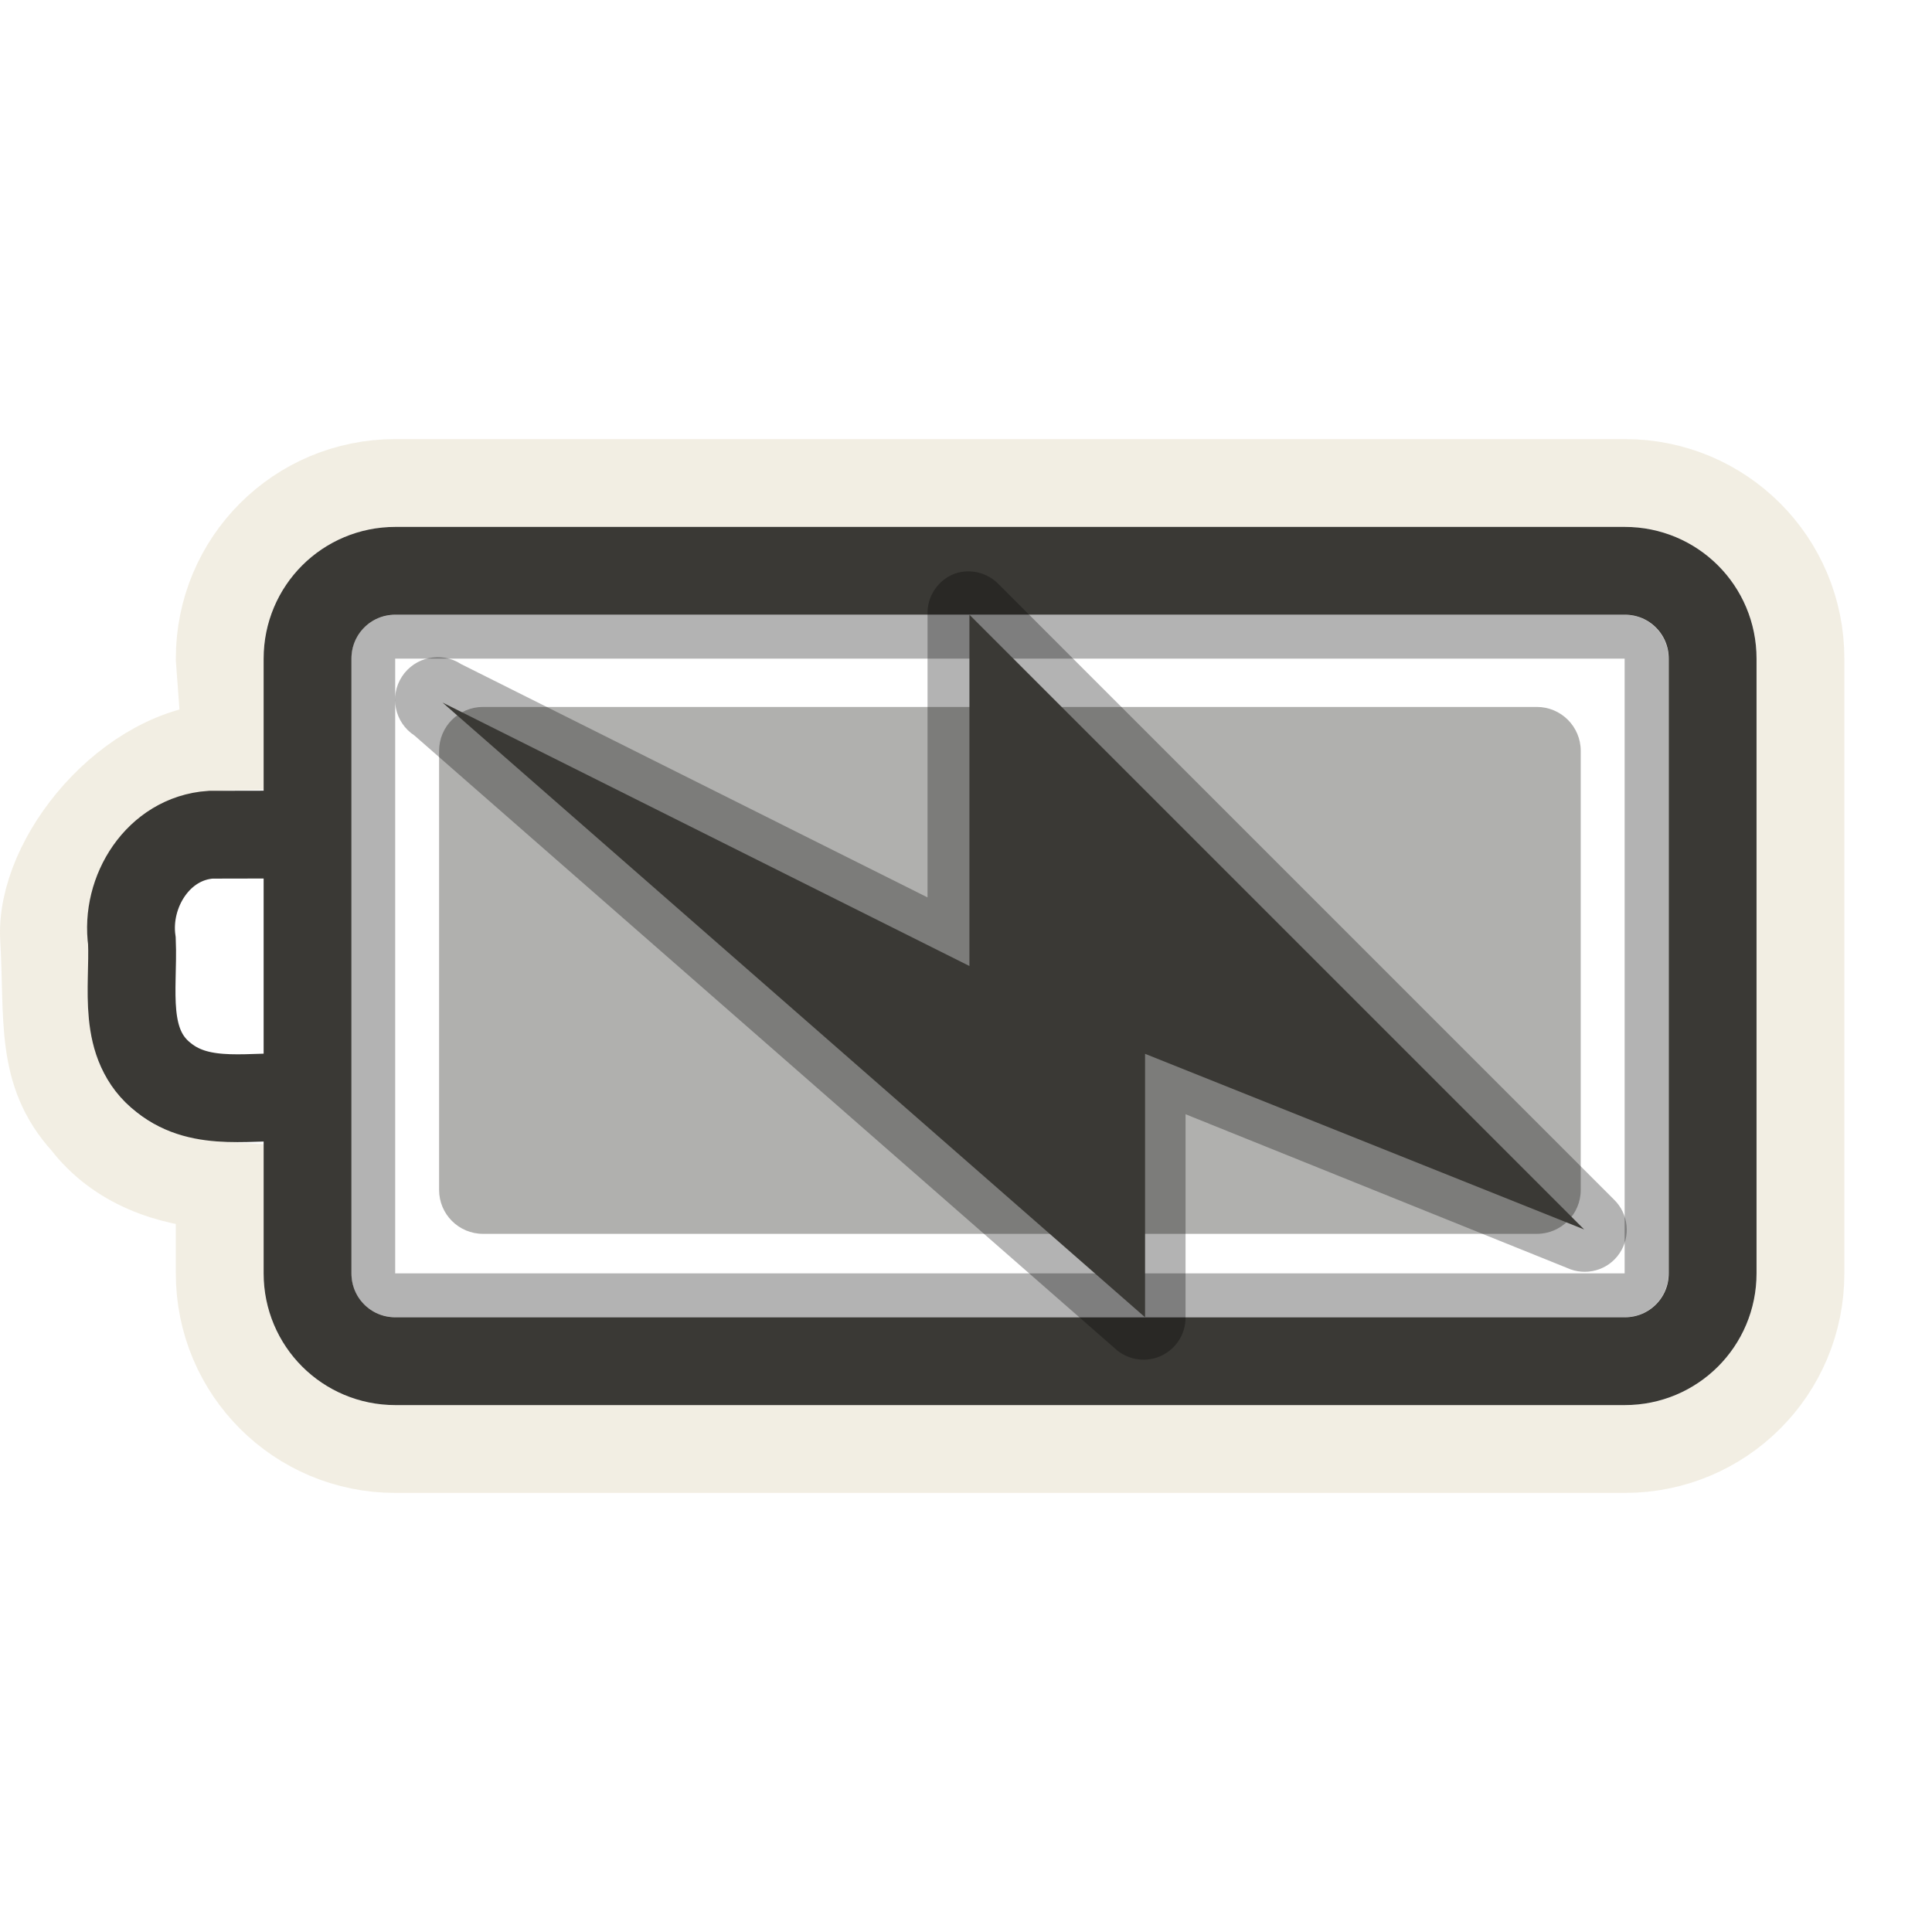
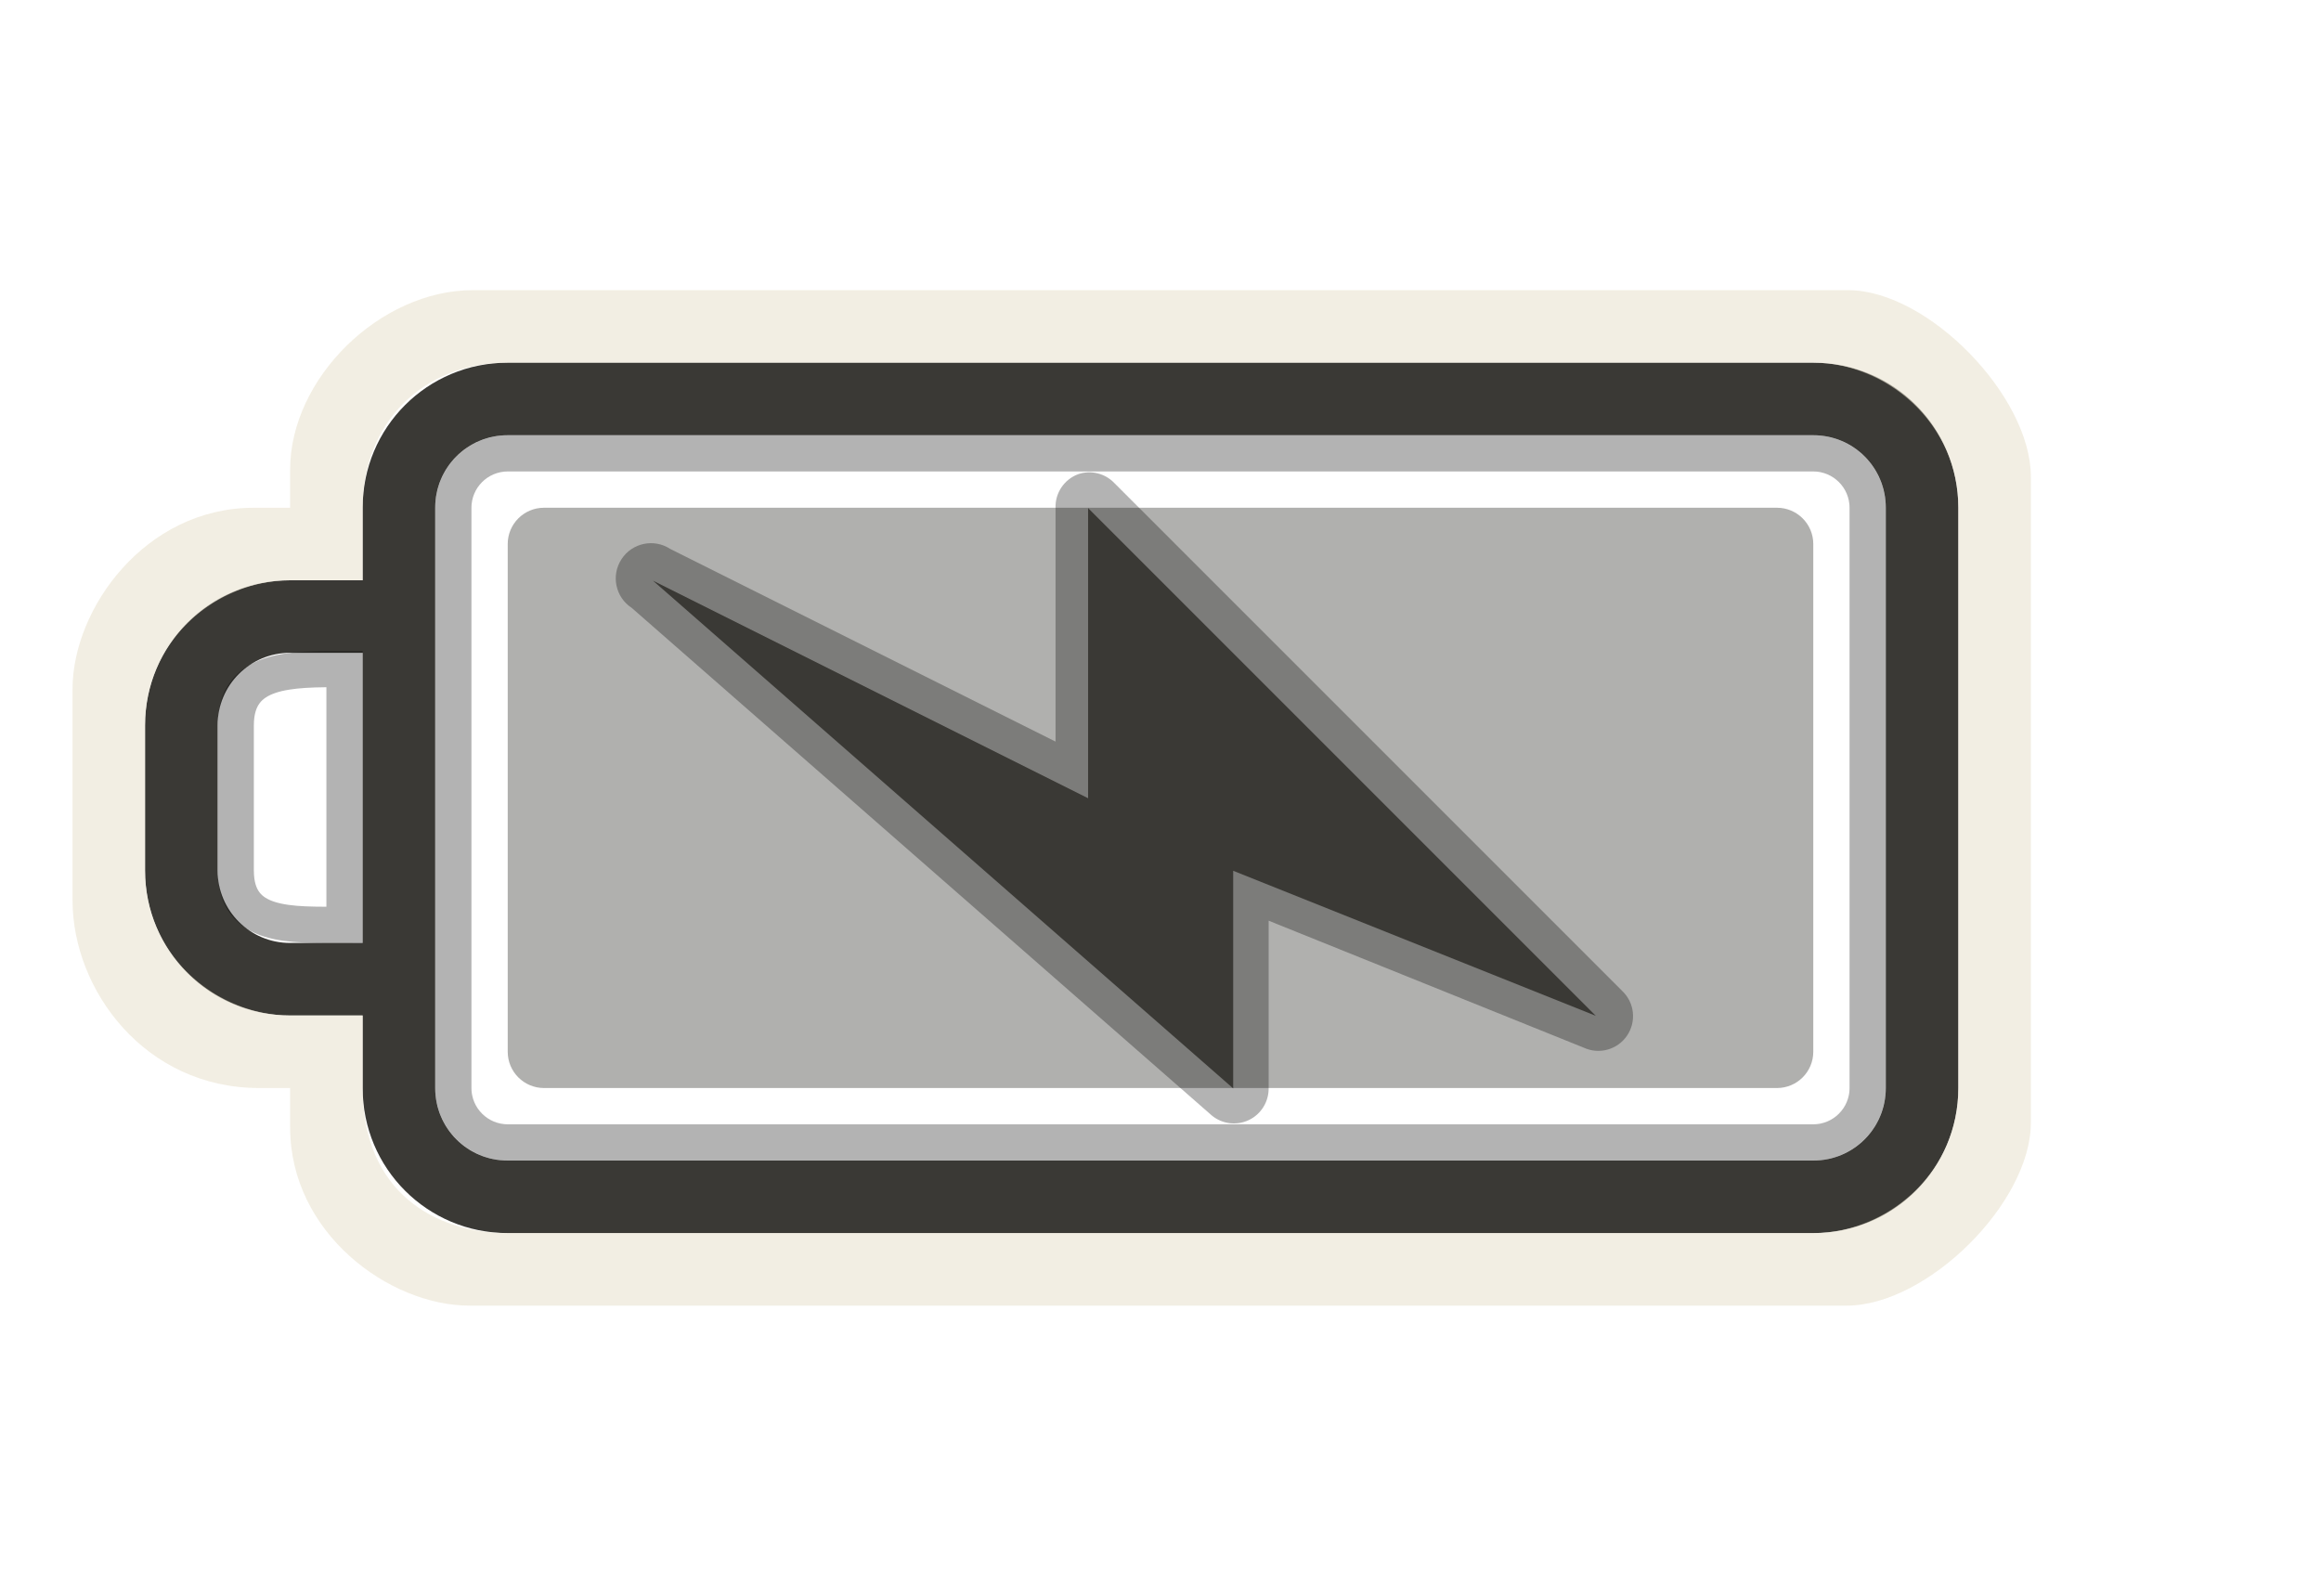
- <svg xmlns="http://www.w3.org/2000/svg" version="1.0" width="22" height="22" id="svg3240">
+ <svg xmlns="http://www.w3.org/2000/svg" version="1.0" width="32" height="22" id="svg3240">
  <defs id="defs3242">
    </defs>
-   <rect style="opacity:0.3;fill:none;fill-opacity:1;fill-rule:nonzero;stroke:#000000;stroke-width:0.5;stroke-linecap:round;stroke-linejoin:miter;marker:none;marker-start:none;marker-mid:none;marker-end:none;stroke-miterlimit:4;stroke-dasharray:none;stroke-dashoffset:0;stroke-opacity:1;visibility:visible;display:inline;overflow:visible;enable-background:accumulate" id="rect3236" y="7.25" x="4.25" ry="0.25" rx="0.25" height="7.5" width="14.5" />
-   <path style="opacity:0.6;fill:none;fill-opacity:1;fill-rule:nonzero;stroke:#eae3d0;stroke-width:1;stroke-linecap:round;stroke-linejoin:miter;marker:none;marker-start:none;marker-mid:none;marker-end:none;stroke-miterlimit:4;stroke-dasharray:none;stroke-dashoffset:0;stroke-opacity:1;visibility:visible;display:inline;overflow:visible;enable-background:accumulate" id="rect3225" d="M 18.502,5.5 C 19.61,5.5 20.502,6.392 20.502,7.5 L 20.502,14.5 C 20.502,15.608 19.61,16.5 18.502,16.5 L 4.502,16.5 C 3.394,16.5 2.502,15.608 2.502,14.5 L 2.502,13.5 C 1.915,13.465 1.342,13.263 0.971,12.781 C 0.446,12.206 0.556,11.592 0.502,10.688 C 0.448,9.783 1.471,8.524 2.576,8.5 L 2.502,7.5 C 2.502,6.392 3.394,5.5 4.502,5.5 L 18.502,5.5 z" />
-   <rect style="opacity:0.4;fill:#3a3935;fill-opacity:1;fill-rule:evenodd;stroke:none;stroke-width:1.7;stroke-linecap:round;stroke-linejoin:miter;marker:none;marker-start:none;marker-mid:none;marker-end:none;stroke-miterlimit:4;stroke-dasharray:none;stroke-dashoffset:0;stroke-opacity:1;visibility:visible;display:inline;overflow:visible;enable-background:accumulate" id="rect3728" transform="matrix(0,1,-1,0,0,0)" y="-18" x="8.05" ry="0.5" rx="0.5" height="13" width="6" />
-   <path style="fill:none;fill-opacity:1;fill-rule:nonzero;stroke:#3a3935;stroke-width:1;stroke-linecap:round;stroke-linejoin:miter;marker:none;marker-start:none;marker-mid:none;marker-end:none;stroke-miterlimit:4;stroke-dashoffset:0;stroke-opacity:1;visibility:visible;display:inline;overflow:visible;enable-background:accumulate" id="rect2442" d="M 18.502,6.5 L 4.502,6.5 C 3.948,6.5 3.502,6.946 3.502,7.5 L 3.502,14.5 C 3.502,15.054 3.948,15.5 4.502,15.5 L 18.502,15.5 C 19.056,15.5 19.502,15.054 19.502,14.5 L 19.502,7.5 C 19.502,6.946 19.056,6.5 18.502,6.5 z M 3.384,9.503 C 3.056,9.503 2.728,9.504 2.399,9.505 C 1.802,9.546 1.423,10.155 1.502,10.717 C 1.525,11.25 1.378,11.894 1.865,12.272 C 2.304,12.623 2.886,12.464 3.402,12.5" />
-   <path style="opacity:0.3;fill:#000000;fill-opacity:1;fill-rule:evenodd;stroke:none" id="path3160" d="M 10.875,6.531 C 10.68,6.603 10.554,6.793 10.562,7 L 10.562,10.219 L 5.25,7.562 C 5.026,7.416 4.725,7.479 4.578,7.703 C 4.431,7.927 4.494,8.228 4.719,8.375 L 12.719,15.375 C 12.863,15.492 13.061,15.516 13.229,15.436 C 13.396,15.355 13.502,15.186 13.5,15 L 13.5,12.688 L 17.844,14.438 C 18.056,14.536 18.31,14.467 18.441,14.273 C 18.573,14.079 18.545,13.818 18.375,13.656 L 11.375,6.656 C 11.247,6.521 11.052,6.472 10.875,6.531 z" />
-   <path style="fill:#3a3935;fill-opacity:1;fill-rule:evenodd;stroke:none" id="path3172" d="M 18.039,14 L 11.039,7 L 11.039,11 L 5.039,8 L 13.039,15 L 13.039,12 L 18.039,14 z" />
+   <g id="g2391" transform="matrix(-1,0,0,1,32,0)">
+     <path style="opacity:1;fill:#3a3935;fill-opacity:1;fill-rule:nonzero;stroke:none;stroke-width:1;stroke-linecap:round;stroke-linejoin:miter;marker:none;marker-start:none;marker-mid:none;marker-end:none;stroke-miterlimit:4;stroke-dasharray:none;stroke-dashoffset:0;stroke-opacity:1;visibility:visible;display:inline;overflow:visible;enable-background:accumulate" id="rect2401" d="M 7,5 C 5.892,5 5,5.892 5,7 L 5,15 C 5,16.108 5.892,17 7,17 L 25,17 C 26.108,17 27,16.108 27,15 L 27,14 L 28,14 C 29.108,14 30,13.108 30,12 L 30,10 C 30,8.892 29.108,8 28,8 L 27,8 L 27,7 C 27,5.892 26.108,5 25,5 L 7,5 z M 7,6 L 25,6 C 25.554,6 26,6.446 26,7 L 26,15 C 26,15.554 25.554,16 25,16 L 7,16 C 6.446,16 6,15.554 6,15 L 6,7 C 6,6.446 6.446,6 7,6 z M 27,9 L 28,9 C 28.554,9 29,9.446 29,10 L 29,12 C 29,12.554 28.554,13 28,13 L 27,13 L 27,9 z" />
+     <rect style="opacity:0.4;fill:#3a3935;fill-opacity:1;fill-rule:evenodd;stroke:none;stroke-width:1.7;stroke-linecap:round;stroke-linejoin:miter;marker:none;marker-start:none;marker-mid:none;marker-end:none;stroke-miterlimit:4;stroke-dasharray:none;stroke-dashoffset:0;stroke-opacity:1;visibility:visible;display:inline;overflow:visible;enable-background:accumulate" id="rect3190" transform="matrix(0,1,-1,0,0,0)" y="-25" x="7" ry="0.5" rx="0.5" height="18" width="8" />
+     <rect style="opacity:0.3;fill:none;fill-opacity:1;fill-rule:nonzero;stroke:#000000;stroke-width:0.5;stroke-linecap:round;stroke-linejoin:miter;marker:none;marker-start:none;marker-mid:none;marker-end:none;stroke-miterlimit:4;stroke-dasharray:none;stroke-dashoffset:0;stroke-opacity:1;visibility:visible;display:inline;overflow:visible;enable-background:accumulate" id="rect3192" y="6.25" x="6.25" ry="0.75" rx="0.75" height="9.5" width="19.5" />
+     <path style="opacity:0.6;fill:#eae3d0;fill-opacity:1;fill-rule:nonzero;stroke:none;stroke-width:1;stroke-linecap:round;stroke-linejoin:miter;marker:none;marker-start:none;marker-mid:none;marker-end:none;stroke-miterlimit:4;stroke-dasharray:none;stroke-dashoffset:0;stroke-opacity:1;visibility:visible;display:inline;overflow:visible;enable-background:accumulate" id="path3194" d="M 28,14 L 27,14 L 27,15 C 27,16.436 26,17 25,17 L 7,17 C 6,17 5,16.191 5,15 L 5,7 C 5,5.825 6,5 7,5 L 25,5 C 26.175,5 27,5.837 27,7 L 27,8 L 28,8 C 29,8 30,8.804 30,10 L 30,12 C 30,13.197 28.997,14 28,14 z M 6.523,4 C 5.415,4 4,5.464 4,6.572 L 4,15.477 C 4,16.585 5.431,18 6.539,18 L 25.526,18 C 26.634,18 28,17 28,15.543 L 28,15 L 28.428,15 C 30,15 31,13.651 31,12.412 L 31,9.5 C 31,8.392 30,7 28.5,7 L 28,7 L 28,6.474 C 28,5.219 26.765,4 25.477,4 L 6.523,4 z" />
+     <path style="opacity:0.3;fill:none;fill-rule:evenodd;stroke:#000000;stroke-width:0.5;stroke-linecap:butt;stroke-linejoin:miter;stroke-miterlimit:4;stroke-dasharray:none;stroke-opacity:1" id="path3196" d="M 27.25,9.224 L 27.25,12.75 C 28.003,12.75 28.75,12.797 28.75,12 L 28.75,10 C 28.75,9.21 28,9.224 27.25,9.224 z" />
+   </g>
+   <g id="g2387">
+     <path style="opacity:0.3;fill:#000000;fill-opacity:1;fill-rule:evenodd;stroke:none" id="path3160" d="M 14.866,6.537 C 14.671,6.609 14.545,6.798 14.553,7.005 L 14.553,10.224 L 9.241,7.568 C 9.016,7.421 8.715,7.484 8.569,7.709 C 8.422,7.933 8.485,8.234 8.709,8.38 L 16.709,15.38 C 16.853,15.498 17.052,15.521 17.219,15.441 C 17.386,15.361 17.492,15.191 17.491,15.005 L 17.491,12.693 L 21.834,14.443 C 22.047,14.542 22.3,14.472 22.432,14.278 C 22.564,14.084 22.536,13.823 22.366,13.662 L 15.366,6.662 C 15.238,6.526 15.042,6.477 14.866,6.537 z" />
+     <path style="fill:#3a3935;fill-opacity:1;fill-rule:evenodd;stroke:none" id="path3172" d="M 22.002,14.005 L 15.002,7.005 L 15.002,11.005 L 9.002,8.005 L 17.002,15.005 L 17.002,12.005 L 22.002,14.005 z" />
+   </g>
</svg>
